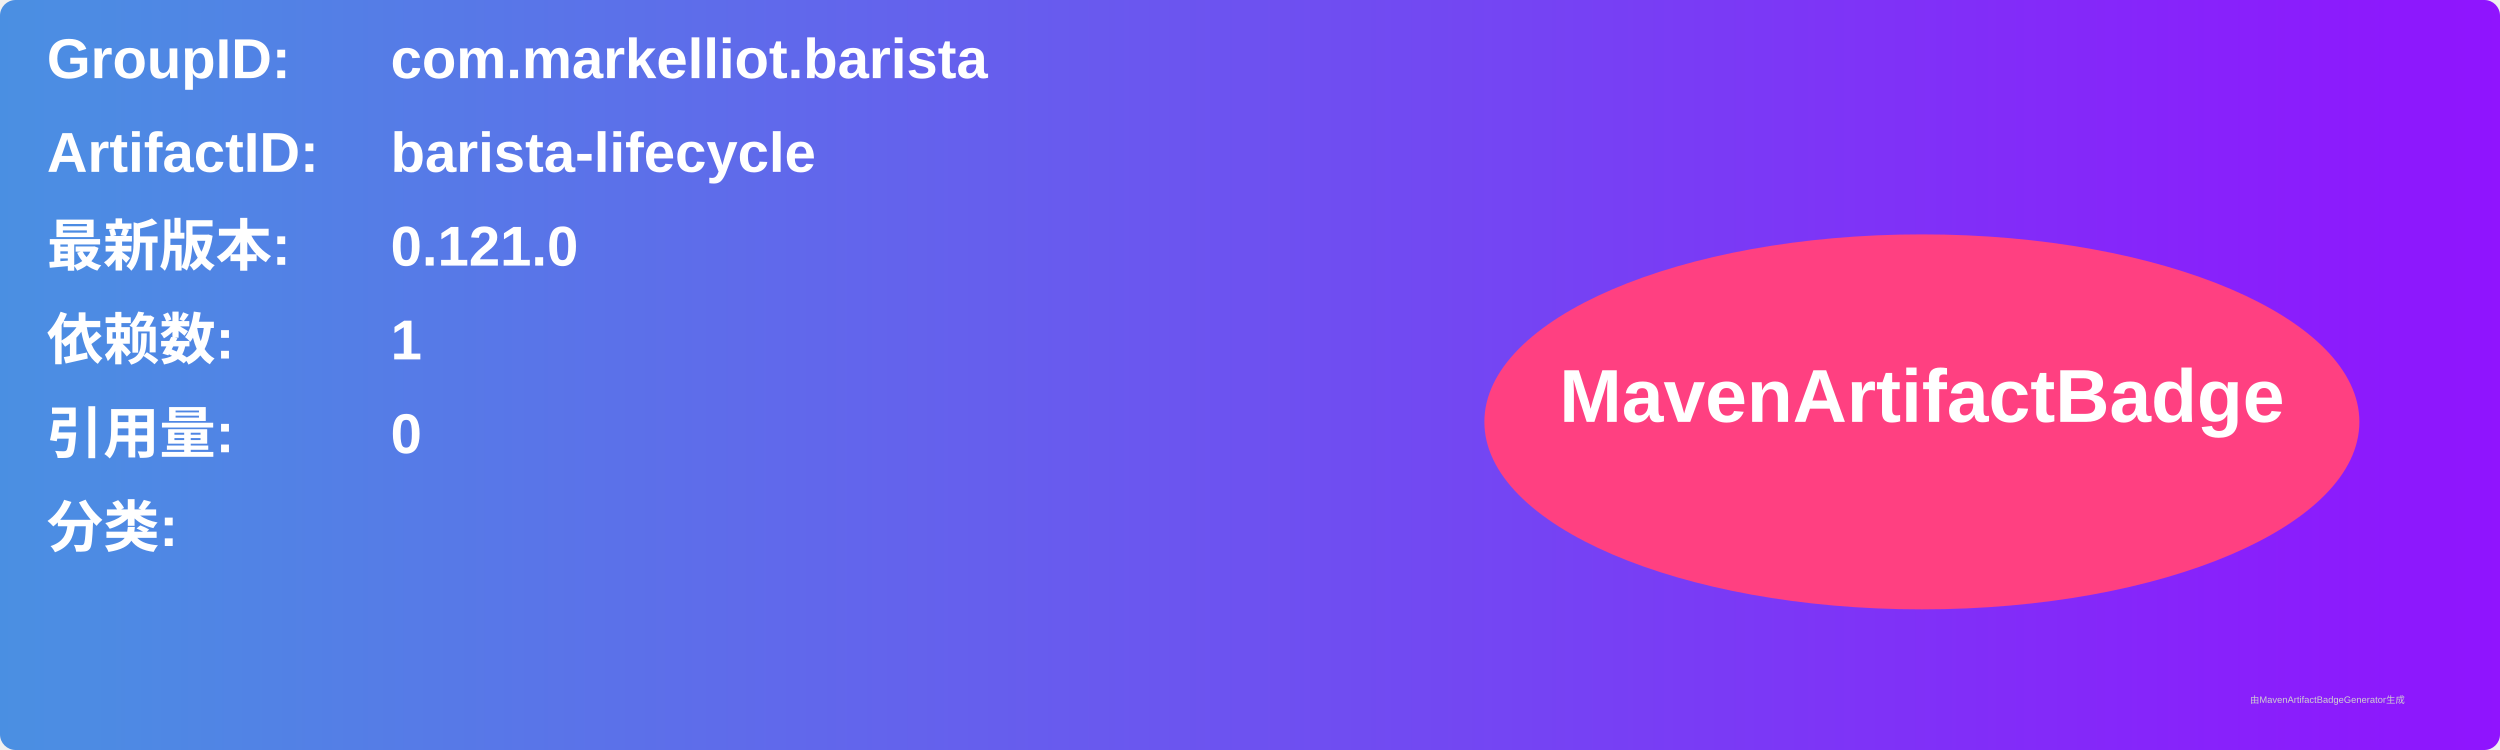
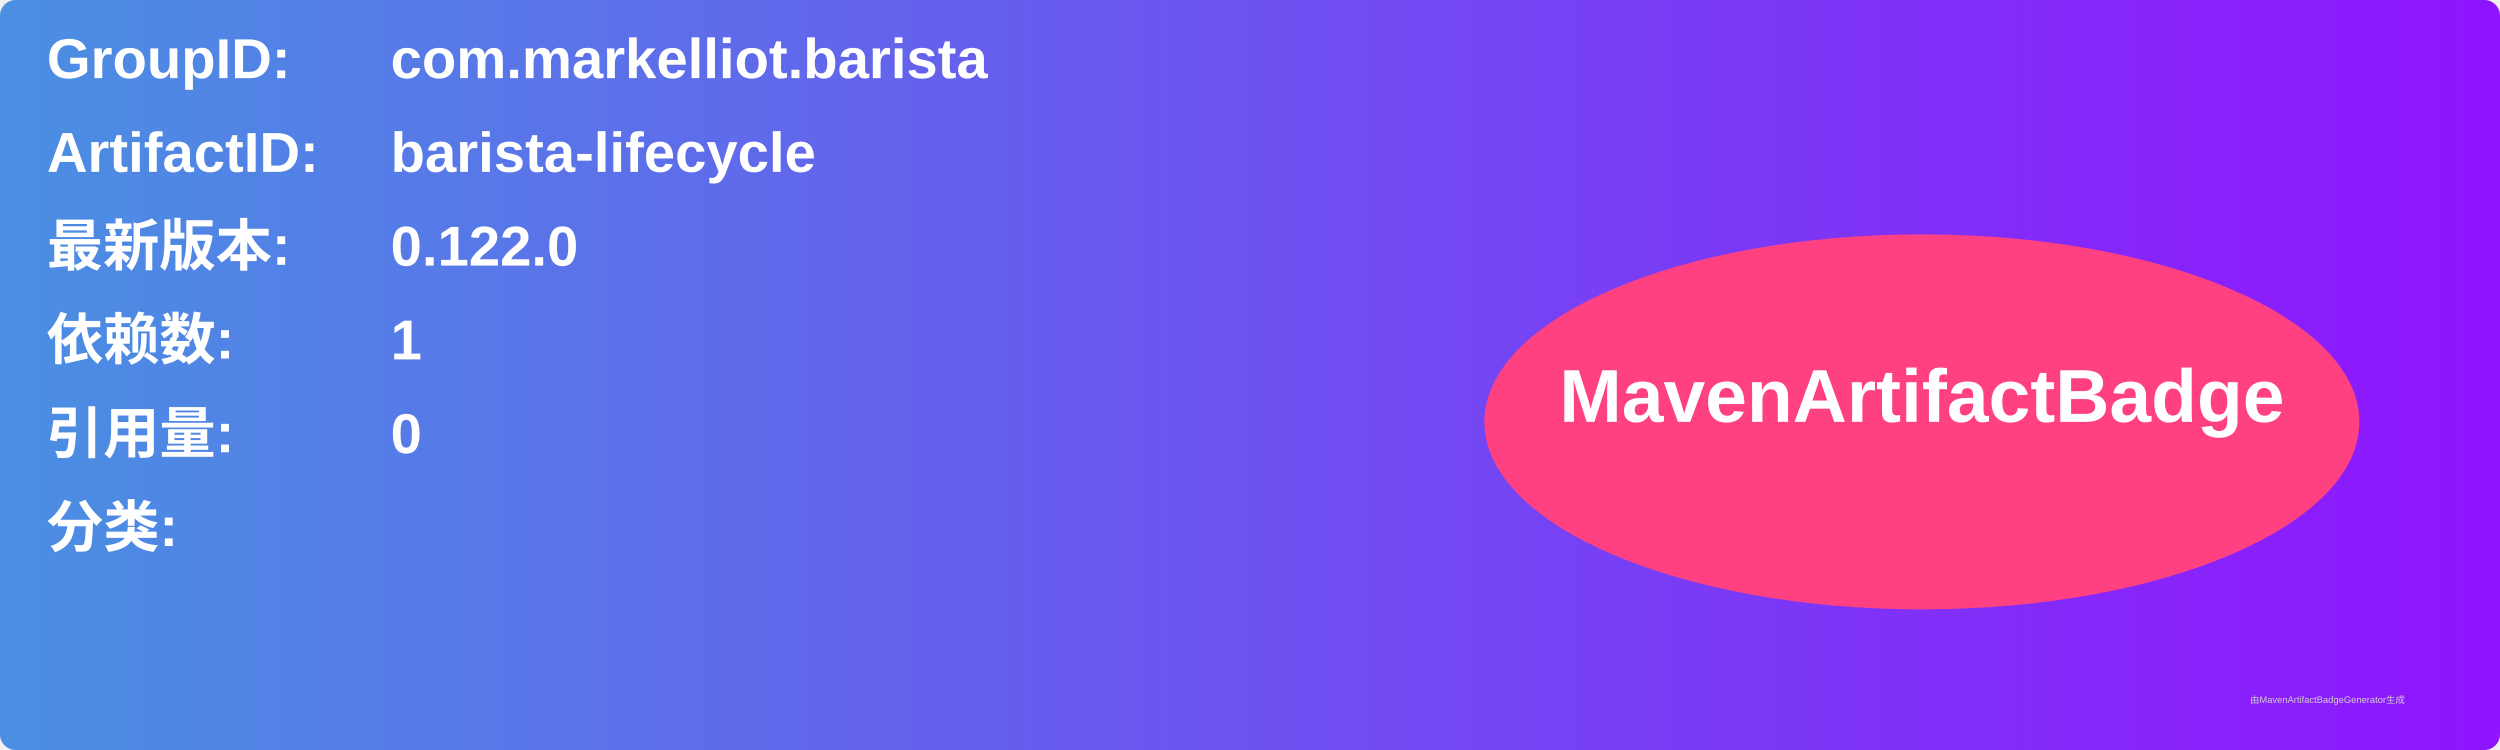
<svg xmlns="http://www.w3.org/2000/svg" width="800" height="240" viewBox="0 0 800 240">
  <linearGradient id="grad" x1="0%" y1="0%" x2="100%" y2="0%">
    <stop offset="0%" stop-color="#4a90e2" />
    <stop offset="100%" stop-color="#9013fe" />
  </linearGradient>
  <rect width="100%" height="100%" rx="5" ry="5" fill="url(#grad)" />
  <g transform="translate(15, 15)">
    <text x="0" y="10" font-family="Arial" font-size="18" fill="white" font-weight="bold" width="260">GroupID:</text>
    <text x="110" y="10" font-family="Arial" font-size="18" fill="white" font-weight="bold" width="460">com.markelliot.barista</text>
    <text x="0" y="40" font-family="Arial" font-size="18" fill="white" font-weight="bold" width="260">ArtifactID:</text>
    <text x="110" y="40" font-family="Arial" font-size="18" fill="white" font-weight="bold" width="460">barista-lifecycle</text>
    <text x="0" y="70" font-family="Arial" font-size="18" fill="white" font-weight="bold">最新版本:</text>
    <text x="110" y="70" font-family="Arial" font-size="18" fill="white" font-weight="bold">
-       <tspan font-weight="bold">0.121.0</tspan>
+       <tspan font-weight="bold">0.122.0</tspan>
    </text>
    <text x="0" y="100" font-family="Arial" font-size="18" fill="white" font-weight="bold">依赖数: </text>
    <text x="110" y="100" font-family="Arial" font-size="18" fill="white">
      <tspan font-weight="bold">1</tspan>
    </text>
    <text x="0" y="130" font-family="Arial" font-size="18" fill="white" font-weight="bold">引用量: </text>
    <text x="110" y="130" font-family="Arial" font-size="18" fill="white">
      <tspan font-weight="bold">0</tspan>
    </text>
    <text x="0" y="160" font-family="Arial" font-size="18" fill="white" font-weight="bold">分类:</text>
    <text x="10" y="190" font-family="Arial" font-size="10" fill="white">
      <tspan font-weight="bold" />
    </text>
    <ellipse cx="600" cy="120" rx="140" ry="60" fill="#ff4081" />
    <text x="600" y="120" text-anchor="middle" font-family="Arial" font-size="24" fill="white" font-weight="bold">MavenArtifactBadge</text>
  </g>
  <text x="720" y="225" font-family="Arial" font-size="3" fill="#d0d0d0">由MavenArtifactBadgeGenerator生成</text>
</svg>
